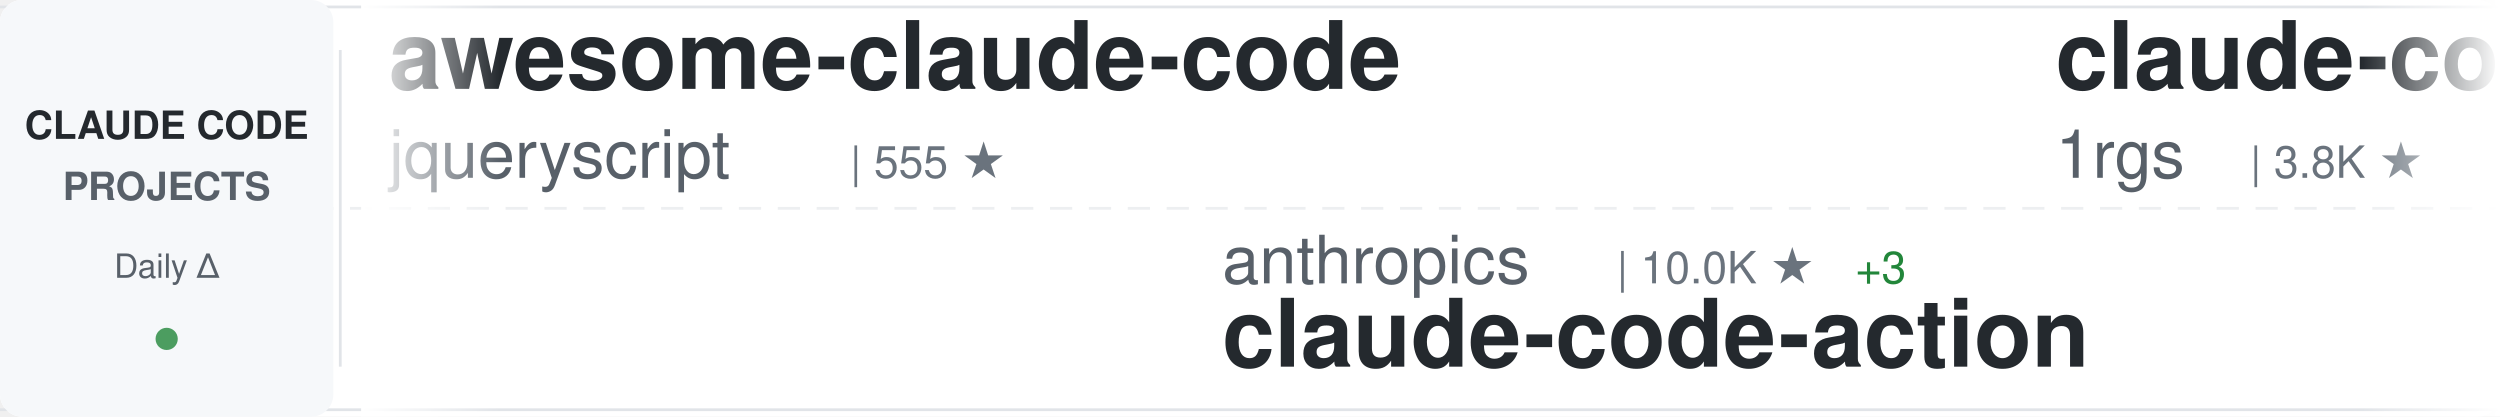
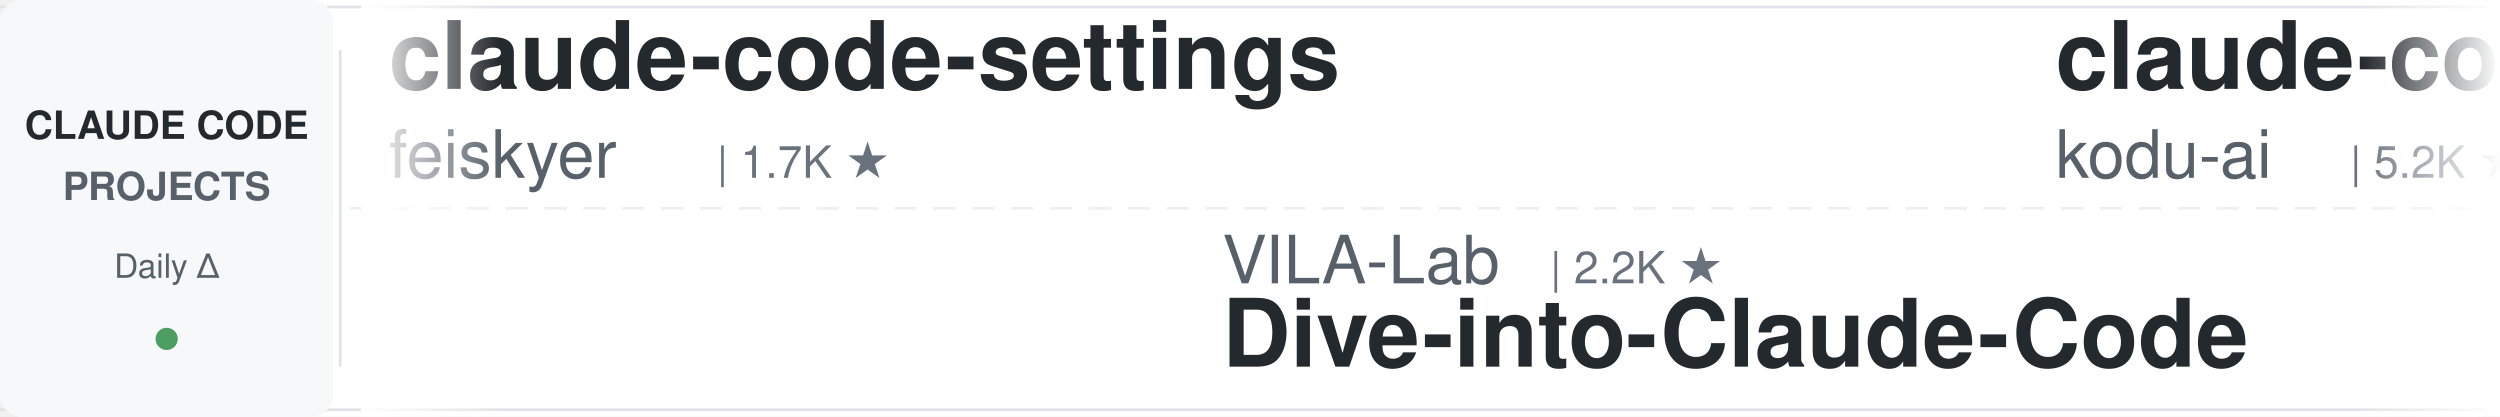
<svg xmlns="http://www.w3.org/2000/svg" width="900" height="150">
  <defs>
    <linearGradient id="awesomeLeftFade" x1="0%" y1="0%" x2="100%" y2="0%">
      <stop offset="0%" style="stop-color:#ffffff;stop-opacity:1" />
      <stop offset="100%" style="stop-color:#ffffff;stop-opacity:0" />
    </linearGradient>
    <linearGradient id="awesomeRightFade" x1="0%" y1="0%" x2="100%" y2="0%">
      <stop offset="0%" style="stop-color:#ffffff;stop-opacity:0" />
      <stop offset="100%" style="stop-color:#ffffff;stop-opacity:1" />
    </linearGradient>
  </defs>
  <rect width="900" height="150" fill="#ffffff" rx="8" />
  <rect x="0" y="2" width="900" height="1" fill="#e1e4e8" />
  <rect x="0" y="147" width="900" height="1" fill="#e1e4e8" />
  <line x1="0" y1="75" x2="900" y2="75" stroke="#e1e4e8" stroke-width="1" stroke-dasharray="8 6" opacity="0.6" />
  <rect x="0" y="0" width="120" height="150" fill="#f6f8fa" rx="8" />
  <text x="60" y="50" font-family="-apple-system, BlinkMacSystemFont, 'Segoe UI', Helvetica, Arial, sans-serif" font-size="14" font-weight="600" fill="#24292e" text-anchor="middle">CLAUDE CODE</text>
  <text x="60" y="72" font-family="-apple-system, BlinkMacSystemFont, 'Segoe UI', Helvetica, Arial, sans-serif" font-size="14" font-weight="600" fill="#586069" text-anchor="middle">PROJECTS</text>
  <text x="60" y="100" font-family="-apple-system, BlinkMacSystemFont, 'Segoe UI', Helvetica, Arial, sans-serif" font-size="12" font-weight="500" fill="#586069" text-anchor="middle">Daily Δ</text>
  <circle cx="60" cy="122" r="4" fill="#22863a" opacity="0.8" />
  <rect x="122" y="18" width="1" height="114" fill="#e1e4e8" />
  <clipPath id="awesomeTickerClip">
    <rect x="130" y="0" width="770" height="150" />
  </clipPath>
  <g clip-path="url(#awesomeTickerClip)">
    <g id="awesomeTickerItems">
      <animateTransform attributeName="transform" attributeType="XML" type="translate" from="0 0" to="-3000 0" dur="54s" repeatCount="indefinite" />
      <g transform="translate(0, 0)">
-         <text x="140" y="32" font-family="-apple-system, BlinkMacSystemFont, 'Segoe UI', Helvetica, Arial, sans-serif" font-size="34" font-weight="600" fill="#24292e">awesome-claude-code</text>
-         <text x="140" y="64" font-family="-apple-system, BlinkMacSystemFont, 'Segoe UI', Helvetica, Arial, sans-serif" font-size="24" font-weight="400" fill="#586069">jqueryscript</text>
-         <text x="306" y="64" font-family="-apple-system, BlinkMacSystemFont, 'Segoe UI', Helvetica, Arial, sans-serif" font-size="16" font-weight="500" fill="#6a737d">| 555 ★</text>
-       </g>
-       <g transform="translate(300, 0)">
-         <text x="140" y="102" font-family="-apple-system, BlinkMacSystemFont, 'Segoe UI', Helvetica, Arial, sans-serif" font-size="24" font-weight="400" fill="#586069">anthropics</text>
-         <text x="282" y="102" font-family="-apple-system, BlinkMacSystemFont, 'Segoe UI', Helvetica, Arial, sans-serif" font-size="16" font-weight="500" fill="#6a737d">| 10.0K ★</text>
-         <text x="368" y="102" font-family="-apple-system, BlinkMacSystemFont, 'Segoe UI', Helvetica, Arial, sans-serif" font-size="16" font-weight="500" fill="#22863a"> +3</text>
-         <text x="140" y="132" font-family="-apple-system, BlinkMacSystemFont, 'Segoe UI', Helvetica, Arial, sans-serif" font-size="34" font-weight="600" fill="#24292e">claude-code-action</text>
-       </g>
-       <g transform="translate(600, 0)">
-         <text x="140" y="32" font-family="-apple-system, BlinkMacSystemFont, 'Segoe UI', Helvetica, Arial, sans-serif" font-size="34" font-weight="600" fill="#24292e">claude-code-proxy</text>
-         <text x="140" y="64" font-family="-apple-system, BlinkMacSystemFont, 'Segoe UI', Helvetica, Arial, sans-serif" font-size="24" font-weight="400" fill="#586069">1rgs</text>
-         <text x="210" y="64" font-family="-apple-system, BlinkMacSystemFont, 'Segoe UI', Helvetica, Arial, sans-serif" font-size="16" font-weight="500" fill="#6a737d">| 3.8K ★</text>
-       </g>
-       <g transform="translate(900, 0)">
-         <text x="140" y="102" font-family="-apple-system, BlinkMacSystemFont, 'Segoe UI', Helvetica, Arial, sans-serif" font-size="24" font-weight="400" fill="#586069">disler</text>
-         <text x="234" y="102" font-family="-apple-system, BlinkMacSystemFont, 'Segoe UI', Helvetica, Arial, sans-serif" font-size="16" font-weight="500" fill="#6a737d">| 4.0K ★</text>
-         <text x="140" y="132" font-family="-apple-system, BlinkMacSystemFont, 'Segoe UI', Helvetica, Arial, sans-serif" font-size="34" font-weight="600" fill="#24292e">claude-code-hooks-master...</text>
-       </g>
-       <g transform="translate(1200, 0)">
        <text x="140" y="32" font-family="-apple-system, BlinkMacSystemFont, 'Segoe UI', Helvetica, Arial, sans-serif" font-size="34" font-weight="600" fill="#24292e">claude-code-settings</text>
        <text x="140" y="64" font-family="-apple-system, BlinkMacSystemFont, 'Segoe UI', Helvetica, Arial, sans-serif" font-size="24" font-weight="400" fill="#586069">feiskyer</text>
        <text x="258" y="64" font-family="-apple-system, BlinkMacSystemFont, 'Segoe UI', Helvetica, Arial, sans-serif" font-size="16" font-weight="500" fill="#6a737d">| 1.7K ★</text>
      </g>
+       <g transform="translate(300, 0)">
+         <text x="140" y="102" font-family="-apple-system, BlinkMacSystemFont, 'Segoe UI', Helvetica, Arial, sans-serif" font-size="24" font-weight="400" fill="#586069">VILA-Lab</text>
+         <text x="258" y="102" font-family="-apple-system, BlinkMacSystemFont, 'Segoe UI', Helvetica, Arial, sans-serif" font-size="16" font-weight="500" fill="#6a737d">| 2.2K ★</text>
+         <text x="140" y="132" font-family="-apple-system, BlinkMacSystemFont, 'Segoe UI', Helvetica, Arial, sans-serif" font-size="34" font-weight="600" fill="#24292e">Dive-into-Claude-Code</text>
+       </g>
+       <g transform="translate(600, 0)">
+         <text x="140" y="32" font-family="-apple-system, BlinkMacSystemFont, 'Segoe UI', Helvetica, Arial, sans-serif" font-size="34" font-weight="600" fill="#24292e">claude-coder</text>
+         <text x="140" y="64" font-family="-apple-system, BlinkMacSystemFont, 'Segoe UI', Helvetica, Arial, sans-serif" font-size="24" font-weight="400" fill="#586069">kodu-ai</text>
+         <text x="246" y="64" font-family="-apple-system, BlinkMacSystemFont, 'Segoe UI', Helvetica, Arial, sans-serif" font-size="16" font-weight="500" fill="#6a737d">| 5.2K ★</text>
+       </g>
+       <g transform="translate(900, 0)">
+         <text x="140" y="102" font-family="-apple-system, BlinkMacSystemFont, 'Segoe UI', Helvetica, Arial, sans-serif" font-size="24" font-weight="400" fill="#586069">luyao618</text>
+         <text x="258" y="102" font-family="-apple-system, BlinkMacSystemFont, 'Segoe UI', Helvetica, Arial, sans-serif" font-size="16" font-weight="500" fill="#6a737d">| 1.7K ★</text>
+         <text x="140" y="132" font-family="-apple-system, BlinkMacSystemFont, 'Segoe UI', Helvetica, Arial, sans-serif" font-size="34" font-weight="600" fill="#24292e">Claude-Code-Source-Study</text>
+       </g>
+       <g transform="translate(1200, 0)">
+         <text x="140" y="32" font-family="-apple-system, BlinkMacSystemFont, 'Segoe UI', Helvetica, Arial, sans-serif" font-size="34" font-weight="600" fill="#24292e">claude-code-showcase</text>
+         <text x="140" y="64" font-family="-apple-system, BlinkMacSystemFont, 'Segoe UI', Helvetica, Arial, sans-serif" font-size="24" font-weight="400" fill="#586069">ChrisWiles</text>
+         <text x="282" y="64" font-family="-apple-system, BlinkMacSystemFont, 'Segoe UI', Helvetica, Arial, sans-serif" font-size="16" font-weight="500" fill="#6a737d">| 6.1K ★</text>
+       </g>
      <g transform="translate(1500, 0)">
-         <text x="140" y="102" font-family="-apple-system, BlinkMacSystemFont, 'Segoe UI', Helvetica, Arial, sans-serif" font-size="24" font-weight="400" fill="#586069">asgeirtj</text>
-         <text x="258" y="102" font-family="-apple-system, BlinkMacSystemFont, 'Segoe UI', Helvetica, Arial, sans-serif" font-size="16" font-weight="500" fill="#6a737d">| 72.3K ★</text>
-         <text x="344" y="102" font-family="-apple-system, BlinkMacSystemFont, 'Segoe UI', Helvetica, Arial, sans-serif" font-size="16" font-weight="500" fill="#22863a"> +13</text>
-         <text x="140" y="132" font-family="-apple-system, BlinkMacSystemFont, 'Segoe UI', Helvetica, Arial, sans-serif" font-size="34" font-weight="600" fill="#24292e">system_prompts_leaks</text>
+         <text x="140" y="102" font-family="-apple-system, BlinkMacSystemFont, 'Segoe UI', Helvetica, Arial, sans-serif" font-size="24" font-weight="400" fill="#586069">fazxes</text>
+         <text x="234" y="102" font-family="-apple-system, BlinkMacSystemFont, 'Segoe UI', Helvetica, Arial, sans-serif" font-size="16" font-weight="500" fill="#6a737d">| 248 ★</text>
+         <text x="140" y="132" font-family="-apple-system, BlinkMacSystemFont, 'Segoe UI', Helvetica, Arial, sans-serif" font-size="34" font-weight="600" fill="#24292e">Claude-code</text>
      </g>
      <g transform="translate(1800, 0)">
-         <text x="140" y="32" font-family="-apple-system, BlinkMacSystemFont, 'Segoe UI', Helvetica, Arial, sans-serif" font-size="34" font-weight="600" fill="#24292e">Dive-into-Claude-Code</text>
-         <text x="140" y="64" font-family="-apple-system, BlinkMacSystemFont, 'Segoe UI', Helvetica, Arial, sans-serif" font-size="24" font-weight="400" fill="#586069">VILA-Lab</text>
-         <text x="258" y="64" font-family="-apple-system, BlinkMacSystemFont, 'Segoe UI', Helvetica, Arial, sans-serif" font-size="16" font-weight="500" fill="#6a737d">| 2.2K ★</text>
-       </g>
-       <g transform="translate(2100, 0)">
-         <text x="140" y="102" font-family="-apple-system, BlinkMacSystemFont, 'Segoe UI', Helvetica, Arial, sans-serif" font-size="24" font-weight="400" fill="#586069">musistudio</text>
-         <text x="282" y="102" font-family="-apple-system, BlinkMacSystemFont, 'Segoe UI', Helvetica, Arial, sans-serif" font-size="16" font-weight="500" fill="#6a737d">| 38.3K ★</text>
-         <text x="368" y="102" font-family="-apple-system, BlinkMacSystemFont, 'Segoe UI', Helvetica, Arial, sans-serif" font-size="16" font-weight="500" fill="#22863a"> +3</text>
-         <text x="140" y="132" font-family="-apple-system, BlinkMacSystemFont, 'Segoe UI', Helvetica, Arial, sans-serif" font-size="34" font-weight="600" fill="#24292e">claude-code-router</text>
-       </g>
-       <g transform="translate(2400, 0)">
        <text x="140" y="32" font-family="-apple-system, BlinkMacSystemFont, 'Segoe UI', Helvetica, Arial, sans-serif" font-size="34" font-weight="600" fill="#24292e">claude-code-source-code</text>
        <text x="140" y="64" font-family="-apple-system, BlinkMacSystemFont, 'Segoe UI', Helvetica, Arial, sans-serif" font-size="24" font-weight="400" fill="#586069">777genius</text>
        <text x="270" y="64" font-family="-apple-system, BlinkMacSystemFont, 'Segoe UI', Helvetica, Arial, sans-serif" font-size="16" font-weight="500" fill="#6a737d">| 940 ★</text>
      </g>
+       <g transform="translate(2100, 0)">
+         <text x="140" y="102" font-family="-apple-system, BlinkMacSystemFont, 'Segoe UI', Helvetica, Arial, sans-serif" font-size="24" font-weight="400" fill="#586069">Maciek-roboblog</text>
+         <text x="342" y="102" font-family="-apple-system, BlinkMacSystemFont, 'Segoe UI', Helvetica, Arial, sans-serif" font-size="16" font-weight="500" fill="#6a737d">| 8.8K ★</text>
+         <text x="140" y="132" font-family="-apple-system, BlinkMacSystemFont, 'Segoe UI', Helvetica, Arial, sans-serif" font-size="34" font-weight="600" fill="#24292e">Claude-Code-Usage-Monito...</text>
+       </g>
+       <g transform="translate(2400, 0)">
+         <text x="140" y="32" font-family="-apple-system, BlinkMacSystemFont, 'Segoe UI', Helvetica, Arial, sans-serif" font-size="34" font-weight="600" fill="#24292e">claude-code-from-scratch</text>
+         <text x="140" y="64" font-family="-apple-system, BlinkMacSystemFont, 'Segoe UI', Helvetica, Arial, sans-serif" font-size="24" font-weight="400" fill="#586069">Windy3f3f3f3f</text>
+         <text x="318" y="64" font-family="-apple-system, BlinkMacSystemFont, 'Segoe UI', Helvetica, Arial, sans-serif" font-size="16" font-weight="500" fill="#6a737d">| 2.8K ★</text>
+         <text x="395" y="64" font-family="-apple-system, BlinkMacSystemFont, 'Segoe UI', Helvetica, Arial, sans-serif" font-size="16" font-weight="500" fill="#22863a"> +1</text>
+       </g>
      <g transform="translate(2700, 0)">
-         <text x="140" y="102" font-family="-apple-system, BlinkMacSystemFont, 'Segoe UI', Helvetica, Arial, sans-serif" font-size="24" font-weight="400" fill="#586069">alejandrobalderas</text>
-         <text x="366" y="102" font-family="-apple-system, BlinkMacSystemFont, 'Segoe UI', Helvetica, Arial, sans-serif" font-size="16" font-weight="500" fill="#6a737d">| 3.0K ★</text>
-         <text x="140" y="132" font-family="-apple-system, BlinkMacSystemFont, 'Segoe UI', Helvetica, Arial, sans-serif" font-size="34" font-weight="600" fill="#24292e">claude-code-from-source</text>
+         <text x="140" y="102" font-family="-apple-system, BlinkMacSystemFont, 'Segoe UI', Helvetica, Arial, sans-serif" font-size="24" font-weight="400" fill="#586069">Pimzino</text>
+         <text x="246" y="102" font-family="-apple-system, BlinkMacSystemFont, 'Segoe UI', Helvetica, Arial, sans-serif" font-size="16" font-weight="500" fill="#6a737d">| 3.9K ★</text>
+         <text x="140" y="132" font-family="-apple-system, BlinkMacSystemFont, 'Segoe UI', Helvetica, Arial, sans-serif" font-size="34" font-weight="600" fill="#24292e">claude-code-spec-workflo...</text>
      </g>
      <g transform="translate(3000, 0)">
-         <text x="140" y="32" font-family="-apple-system, BlinkMacSystemFont, 'Segoe UI', Helvetica, Arial, sans-serif" font-size="34" font-weight="600" fill="#24292e">awesome-claude-code</text>
-         <text x="140" y="64" font-family="-apple-system, BlinkMacSystemFont, 'Segoe UI', Helvetica, Arial, sans-serif" font-size="24" font-weight="400" fill="#586069">jqueryscript</text>
-         <text x="306" y="64" font-family="-apple-system, BlinkMacSystemFont, 'Segoe UI', Helvetica, Arial, sans-serif" font-size="16" font-weight="500" fill="#6a737d">| 555 ★</text>
+         <text x="140" y="32" font-family="-apple-system, BlinkMacSystemFont, 'Segoe UI', Helvetica, Arial, sans-serif" font-size="34" font-weight="600" fill="#24292e">claude-code-settings</text>
+         <text x="140" y="64" font-family="-apple-system, BlinkMacSystemFont, 'Segoe UI', Helvetica, Arial, sans-serif" font-size="24" font-weight="400" fill="#586069">feiskyer</text>
+         <text x="258" y="64" font-family="-apple-system, BlinkMacSystemFont, 'Segoe UI', Helvetica, Arial, sans-serif" font-size="16" font-weight="500" fill="#6a737d">| 1.7K ★</text>
      </g>
      <g transform="translate(3300, 0)">
-         <text x="140" y="102" font-family="-apple-system, BlinkMacSystemFont, 'Segoe UI', Helvetica, Arial, sans-serif" font-size="24" font-weight="400" fill="#586069">anthropics</text>
-         <text x="282" y="102" font-family="-apple-system, BlinkMacSystemFont, 'Segoe UI', Helvetica, Arial, sans-serif" font-size="16" font-weight="500" fill="#6a737d">| 10.0K ★</text>
-         <text x="368" y="102" font-family="-apple-system, BlinkMacSystemFont, 'Segoe UI', Helvetica, Arial, sans-serif" font-size="16" font-weight="500" fill="#22863a"> +3</text>
-         <text x="140" y="132" font-family="-apple-system, BlinkMacSystemFont, 'Segoe UI', Helvetica, Arial, sans-serif" font-size="34" font-weight="600" fill="#24292e">claude-code-action</text>
+         <text x="140" y="102" font-family="-apple-system, BlinkMacSystemFont, 'Segoe UI', Helvetica, Arial, sans-serif" font-size="24" font-weight="400" fill="#586069">VILA-Lab</text>
+         <text x="258" y="102" font-family="-apple-system, BlinkMacSystemFont, 'Segoe UI', Helvetica, Arial, sans-serif" font-size="16" font-weight="500" fill="#6a737d">| 2.2K ★</text>
+         <text x="140" y="132" font-family="-apple-system, BlinkMacSystemFont, 'Segoe UI', Helvetica, Arial, sans-serif" font-size="34" font-weight="600" fill="#24292e">Dive-into-Claude-Code</text>
      </g>
      <g transform="translate(3600, 0)">
-         <text x="140" y="32" font-family="-apple-system, BlinkMacSystemFont, 'Segoe UI', Helvetica, Arial, sans-serif" font-size="34" font-weight="600" fill="#24292e">claude-code-proxy</text>
-         <text x="140" y="64" font-family="-apple-system, BlinkMacSystemFont, 'Segoe UI', Helvetica, Arial, sans-serif" font-size="24" font-weight="400" fill="#586069">1rgs</text>
-         <text x="210" y="64" font-family="-apple-system, BlinkMacSystemFont, 'Segoe UI', Helvetica, Arial, sans-serif" font-size="16" font-weight="500" fill="#6a737d">| 3.8K ★</text>
+         <text x="140" y="32" font-family="-apple-system, BlinkMacSystemFont, 'Segoe UI', Helvetica, Arial, sans-serif" font-size="34" font-weight="600" fill="#24292e">claude-coder</text>
+         <text x="140" y="64" font-family="-apple-system, BlinkMacSystemFont, 'Segoe UI', Helvetica, Arial, sans-serif" font-size="24" font-weight="400" fill="#586069">kodu-ai</text>
+         <text x="246" y="64" font-family="-apple-system, BlinkMacSystemFont, 'Segoe UI', Helvetica, Arial, sans-serif" font-size="16" font-weight="500" fill="#6a737d">| 5.2K ★</text>
      </g>
      <g transform="translate(3900, 0)">
-         <text x="140" y="102" font-family="-apple-system, BlinkMacSystemFont, 'Segoe UI', Helvetica, Arial, sans-serif" font-size="24" font-weight="400" fill="#586069">disler</text>
-         <text x="234" y="102" font-family="-apple-system, BlinkMacSystemFont, 'Segoe UI', Helvetica, Arial, sans-serif" font-size="16" font-weight="500" fill="#6a737d">| 4.0K ★</text>
-         <text x="140" y="132" font-family="-apple-system, BlinkMacSystemFont, 'Segoe UI', Helvetica, Arial, sans-serif" font-size="34" font-weight="600" fill="#24292e">claude-code-hooks-master...</text>
+         <text x="140" y="102" font-family="-apple-system, BlinkMacSystemFont, 'Segoe UI', Helvetica, Arial, sans-serif" font-size="24" font-weight="400" fill="#586069">luyao618</text>
+         <text x="258" y="102" font-family="-apple-system, BlinkMacSystemFont, 'Segoe UI', Helvetica, Arial, sans-serif" font-size="16" font-weight="500" fill="#6a737d">| 1.7K ★</text>
+         <text x="140" y="132" font-family="-apple-system, BlinkMacSystemFont, 'Segoe UI', Helvetica, Arial, sans-serif" font-size="34" font-weight="600" fill="#24292e">Claude-Code-Source-Study</text>
      </g>
    </g>
  </g>
  <rect x="130" y="0" width="50" height="150" fill="url(#awesomeLeftFade)" />
  <rect x="850" y="0" width="50" height="150" fill="url(#awesomeRightFade)" />
</svg>
